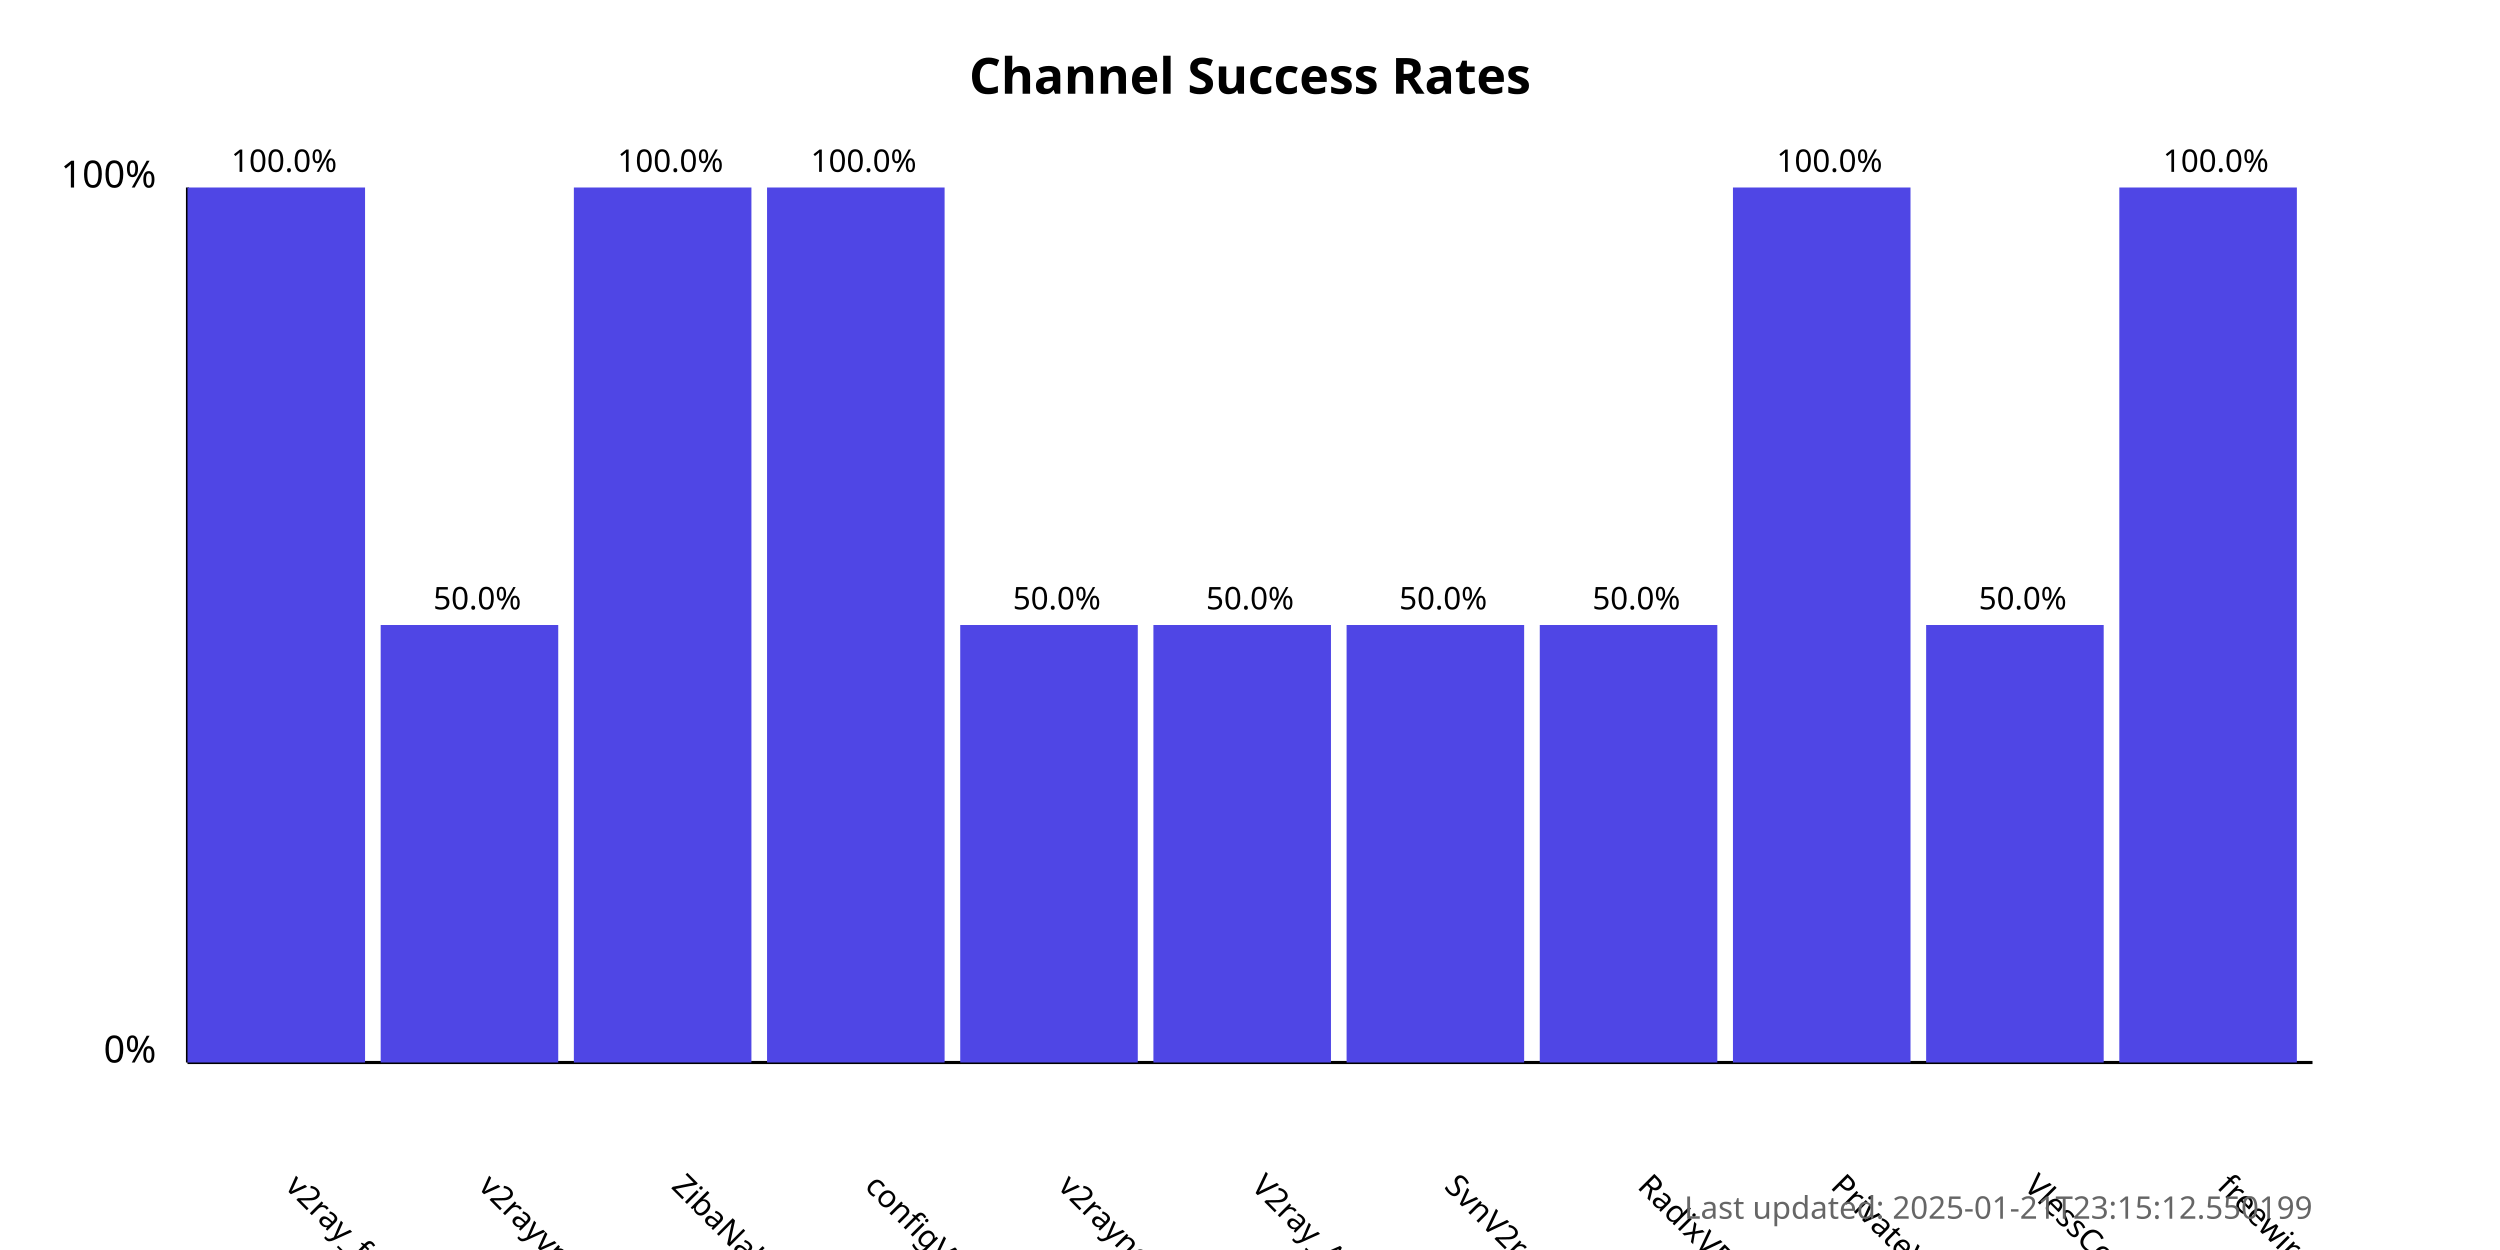
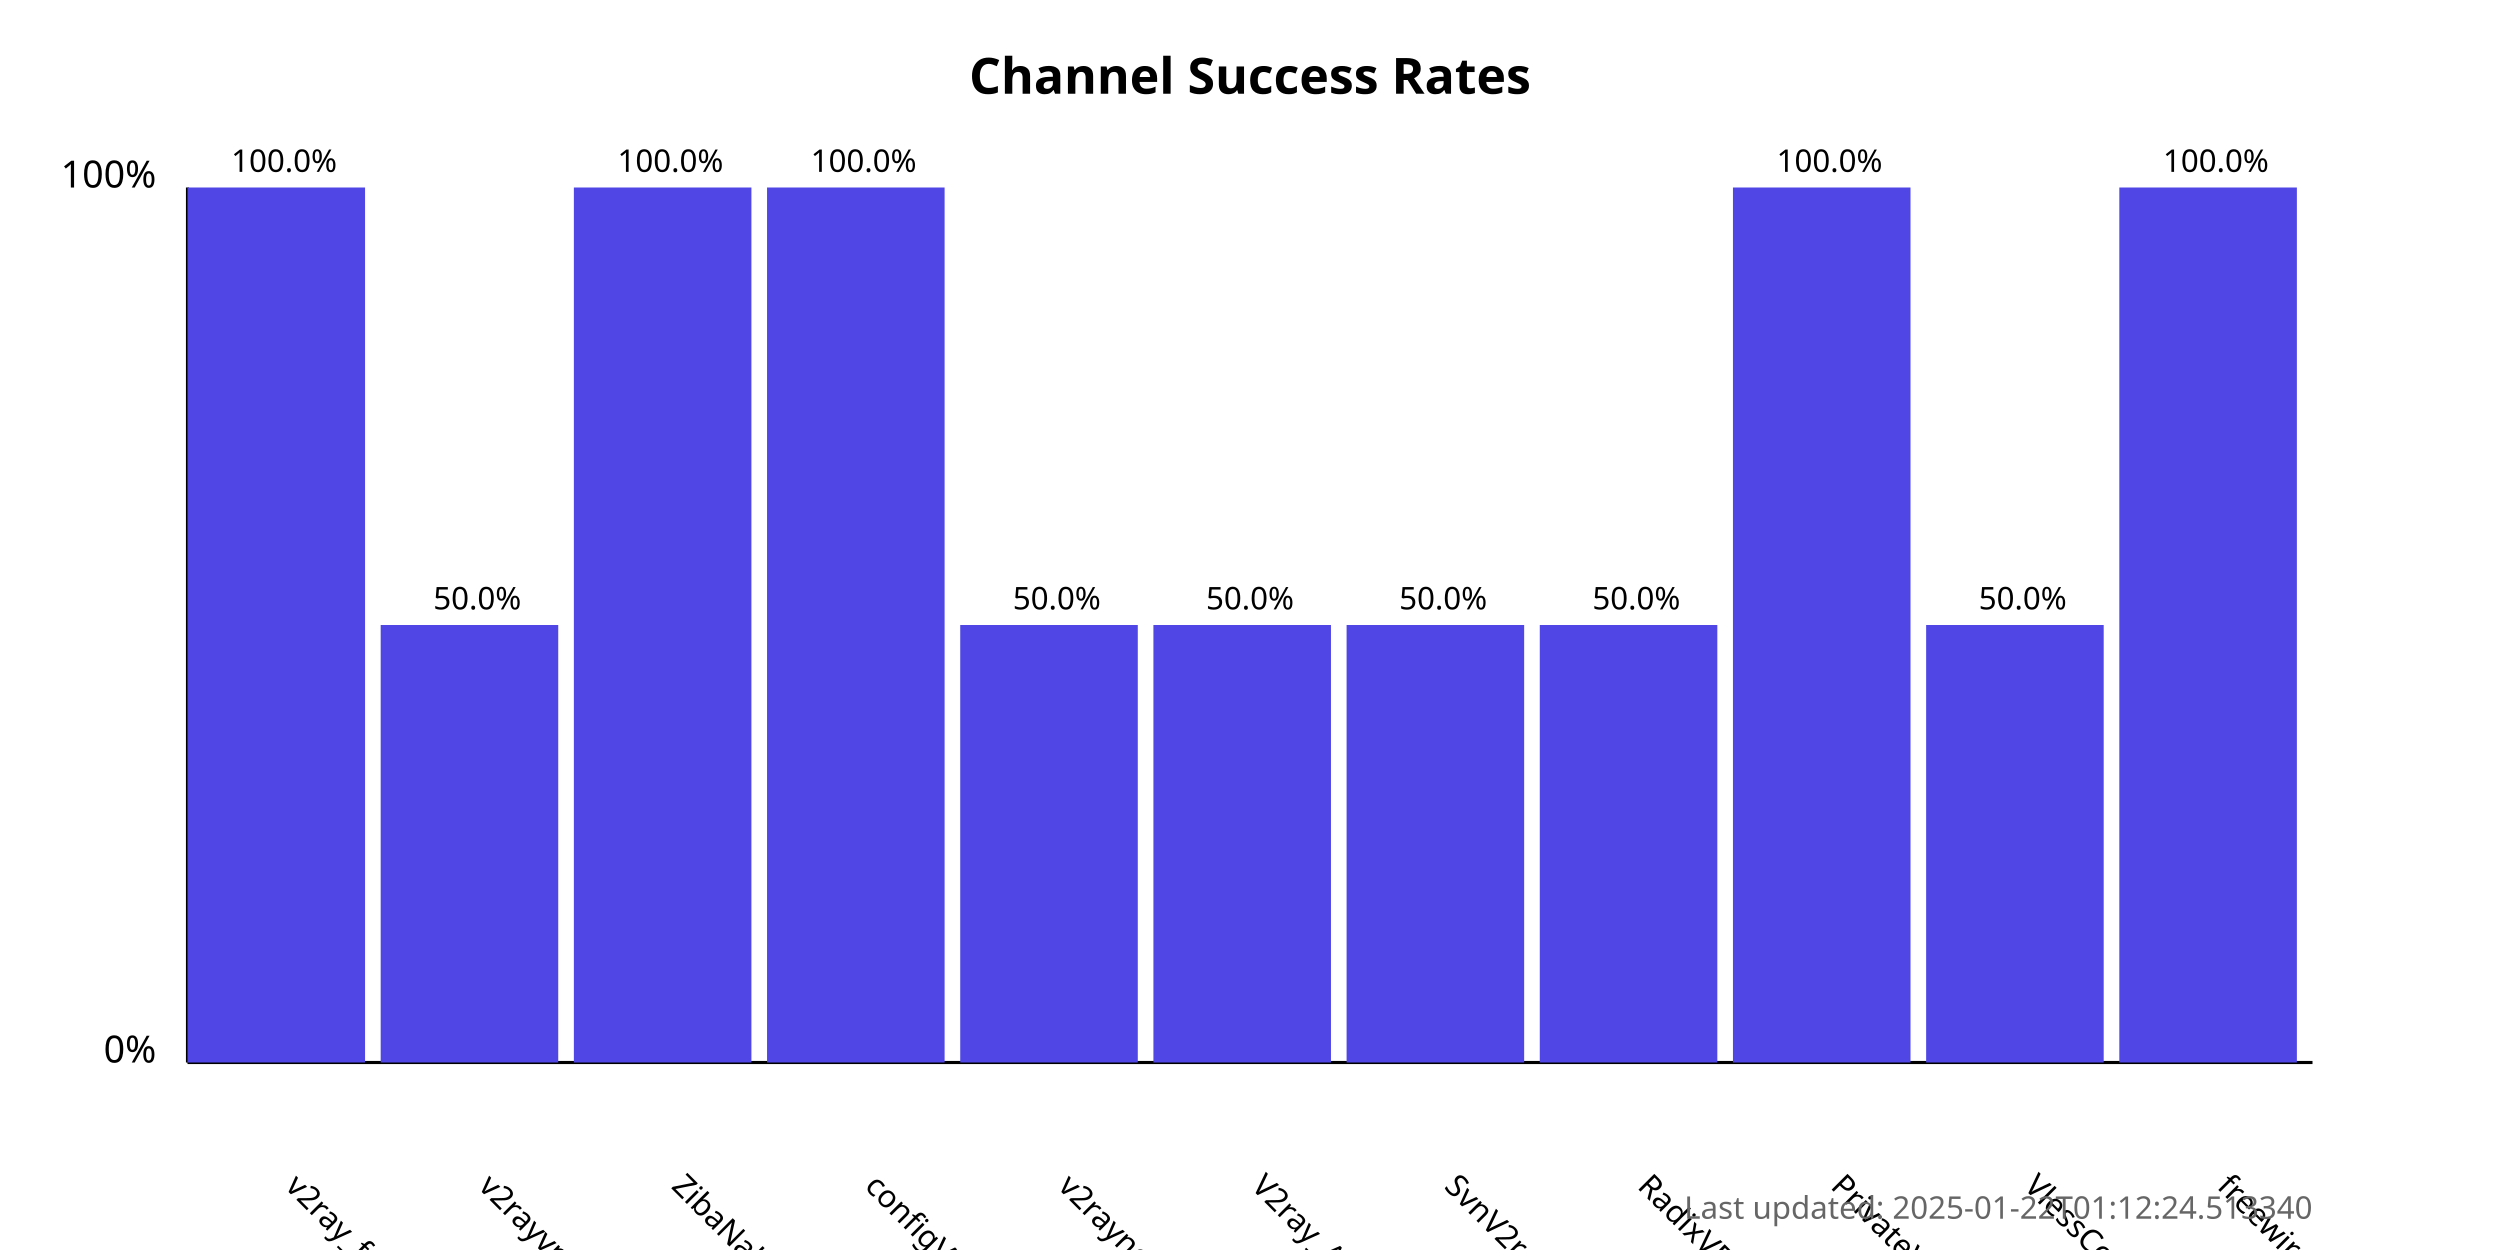
<svg xmlns="http://www.w3.org/2000/svg" width="800" height="400">
  <style>
            .chart-title { font: bold 16px sans-serif; }
            .axis-label { font: 12px sans-serif; }
            .tick-label { font: 10px sans-serif; }
            .bar { fill: #4f46e5; }
            .bar:hover { fill: #6366f1; }
            .timestamp { font: 10px sans-serif; fill: #666; }
        </style>
  <text x="400.0" y="30" text-anchor="middle" class="chart-title">
            Channel Success Rates
        </text>
  <line x1="60" y1="340" x2="60" y2="60" stroke="black" stroke-width="1" />
  <line x1="60" y1="340" x2="740" y2="340" stroke="black" stroke-width="1" />
  <text x="50" y="340" text-anchor="end" class="axis-label">0%</text>
  <text x="50" y="60" text-anchor="end" class="axis-label">100%</text>
  <g>
    <rect x="60" y="60.0" width="56.818" height="280.0" class="bar" />
    <text x="90.909" y="380" transform="rotate(45, 90.90909, 380)" text-anchor="start" class="tick-label">
                v2ray_free_conf
            </text>
    <text x="90.909" y="55.0" text-anchor="middle" class="tick-label">
                100.0%
            </text>
  </g>
  <g>
    <rect x="121.818" y="200.0" width="56.818" height="140.0" class="bar" />
    <text x="152.727" y="380" transform="rotate(45, 152.7273, 380)" text-anchor="start" class="tick-label">
                v2rayvpno
            </text>
    <text x="152.727" y="195.0" text-anchor="middle" class="tick-label">
                50.0%
            </text>
  </g>
  <g>
    <rect x="183.636" y="60.0" width="56.818" height="280.0" class="bar" />
    <text x="214.545" y="380" transform="rotate(45, 214.5455, 380)" text-anchor="start" class="tick-label">
                ZibaNabz
            </text>
    <text x="214.545" y="55.0" text-anchor="middle" class="tick-label">
                100.0%
            </text>
  </g>
  <g>
    <rect x="245.455" y="60.0" width="56.818" height="280.0" class="bar" />
    <text x="276.364" y="380" transform="rotate(45, 276.3636, 380)" text-anchor="start" class="tick-label">
                configV2rayForFree
            </text>
    <text x="276.364" y="55.0" text-anchor="middle" class="tick-label">
                100.0%
            </text>
  </g>
  <g>
    <rect x="307.273" y="200.0" width="56.818" height="140.0" class="bar" />
    <text x="338.182" y="380" transform="rotate(45, 338.1818, 380)" text-anchor="start" class="tick-label">
                v2rayngvpn
            </text>
    <text x="338.182" y="195.0" text-anchor="middle" class="tick-label">
                50.0%
            </text>
  </g>
  <g>
    <rect x="369.091" y="200.0" width="56.818" height="140.0" class="bar" />
    <text x="400.0" y="380" transform="rotate(45, 400.0, 380)" text-anchor="start" class="tick-label">
                V2ray_Alpha
            </text>
    <text x="400.0" y="195.0" text-anchor="middle" class="tick-label">
                50.0%
            </text>
  </g>
  <g>
    <rect x="430.909" y="200.0" width="56.818" height="140.0" class="bar" />
    <text x="461.818" y="380" transform="rotate(45, 461.8182, 380)" text-anchor="start" class="tick-label">
                SvnV2ray
            </text>
    <text x="461.818" y="195.0" text-anchor="middle" class="tick-label">
                50.0%
            </text>
  </g>
  <g>
    <rect x="492.727" y="200.0" width="56.818" height="140.0" class="bar" />
    <text x="523.636" y="380" transform="rotate(45, 523.6364, 380)" text-anchor="start" class="tick-label">
                RadixVPN
            </text>
    <text x="523.636" y="195.0" text-anchor="middle" class="tick-label">
                50.0%
            </text>
  </g>
  <g>
    <rect x="554.545" y="60.0" width="56.818" height="280.0" class="bar" />
    <text x="585.455" y="380" transform="rotate(45, 585.4545, 380)" text-anchor="start" class="tick-label">
                PrivateVPNs
            </text>
    <text x="585.455" y="55.0" text-anchor="middle" class="tick-label">
                100.0%
            </text>
  </g>
  <g>
    <rect x="616.364" y="200.0" width="56.818" height="140.0" class="bar" />
    <text x="647.273" y="380" transform="rotate(45, 647.2727, 380)" text-anchor="start" class="tick-label">
                VlessConfig
            </text>
    <text x="647.273" y="195.0" text-anchor="middle" class="tick-label">
                50.0%
            </text>
  </g>
  <g>
    <rect x="678.182" y="60.0" width="56.818" height="280.0" class="bar" />
    <text x="709.091" y="380" transform="rotate(45, 709.0909, 380)" text-anchor="start" class="tick-label">
                freewireguard
            </text>
    <text x="709.091" y="55.0" text-anchor="middle" class="tick-label">
                100.0%
            </text>
  </g>
  <text x="740" y="390" text-anchor="end" class="timestamp">
-             Last updated: 2025-01-21T23:15:12.550199
+             Last updated: 2025-01-22T01:12:24.513340
        </text>
</svg>
